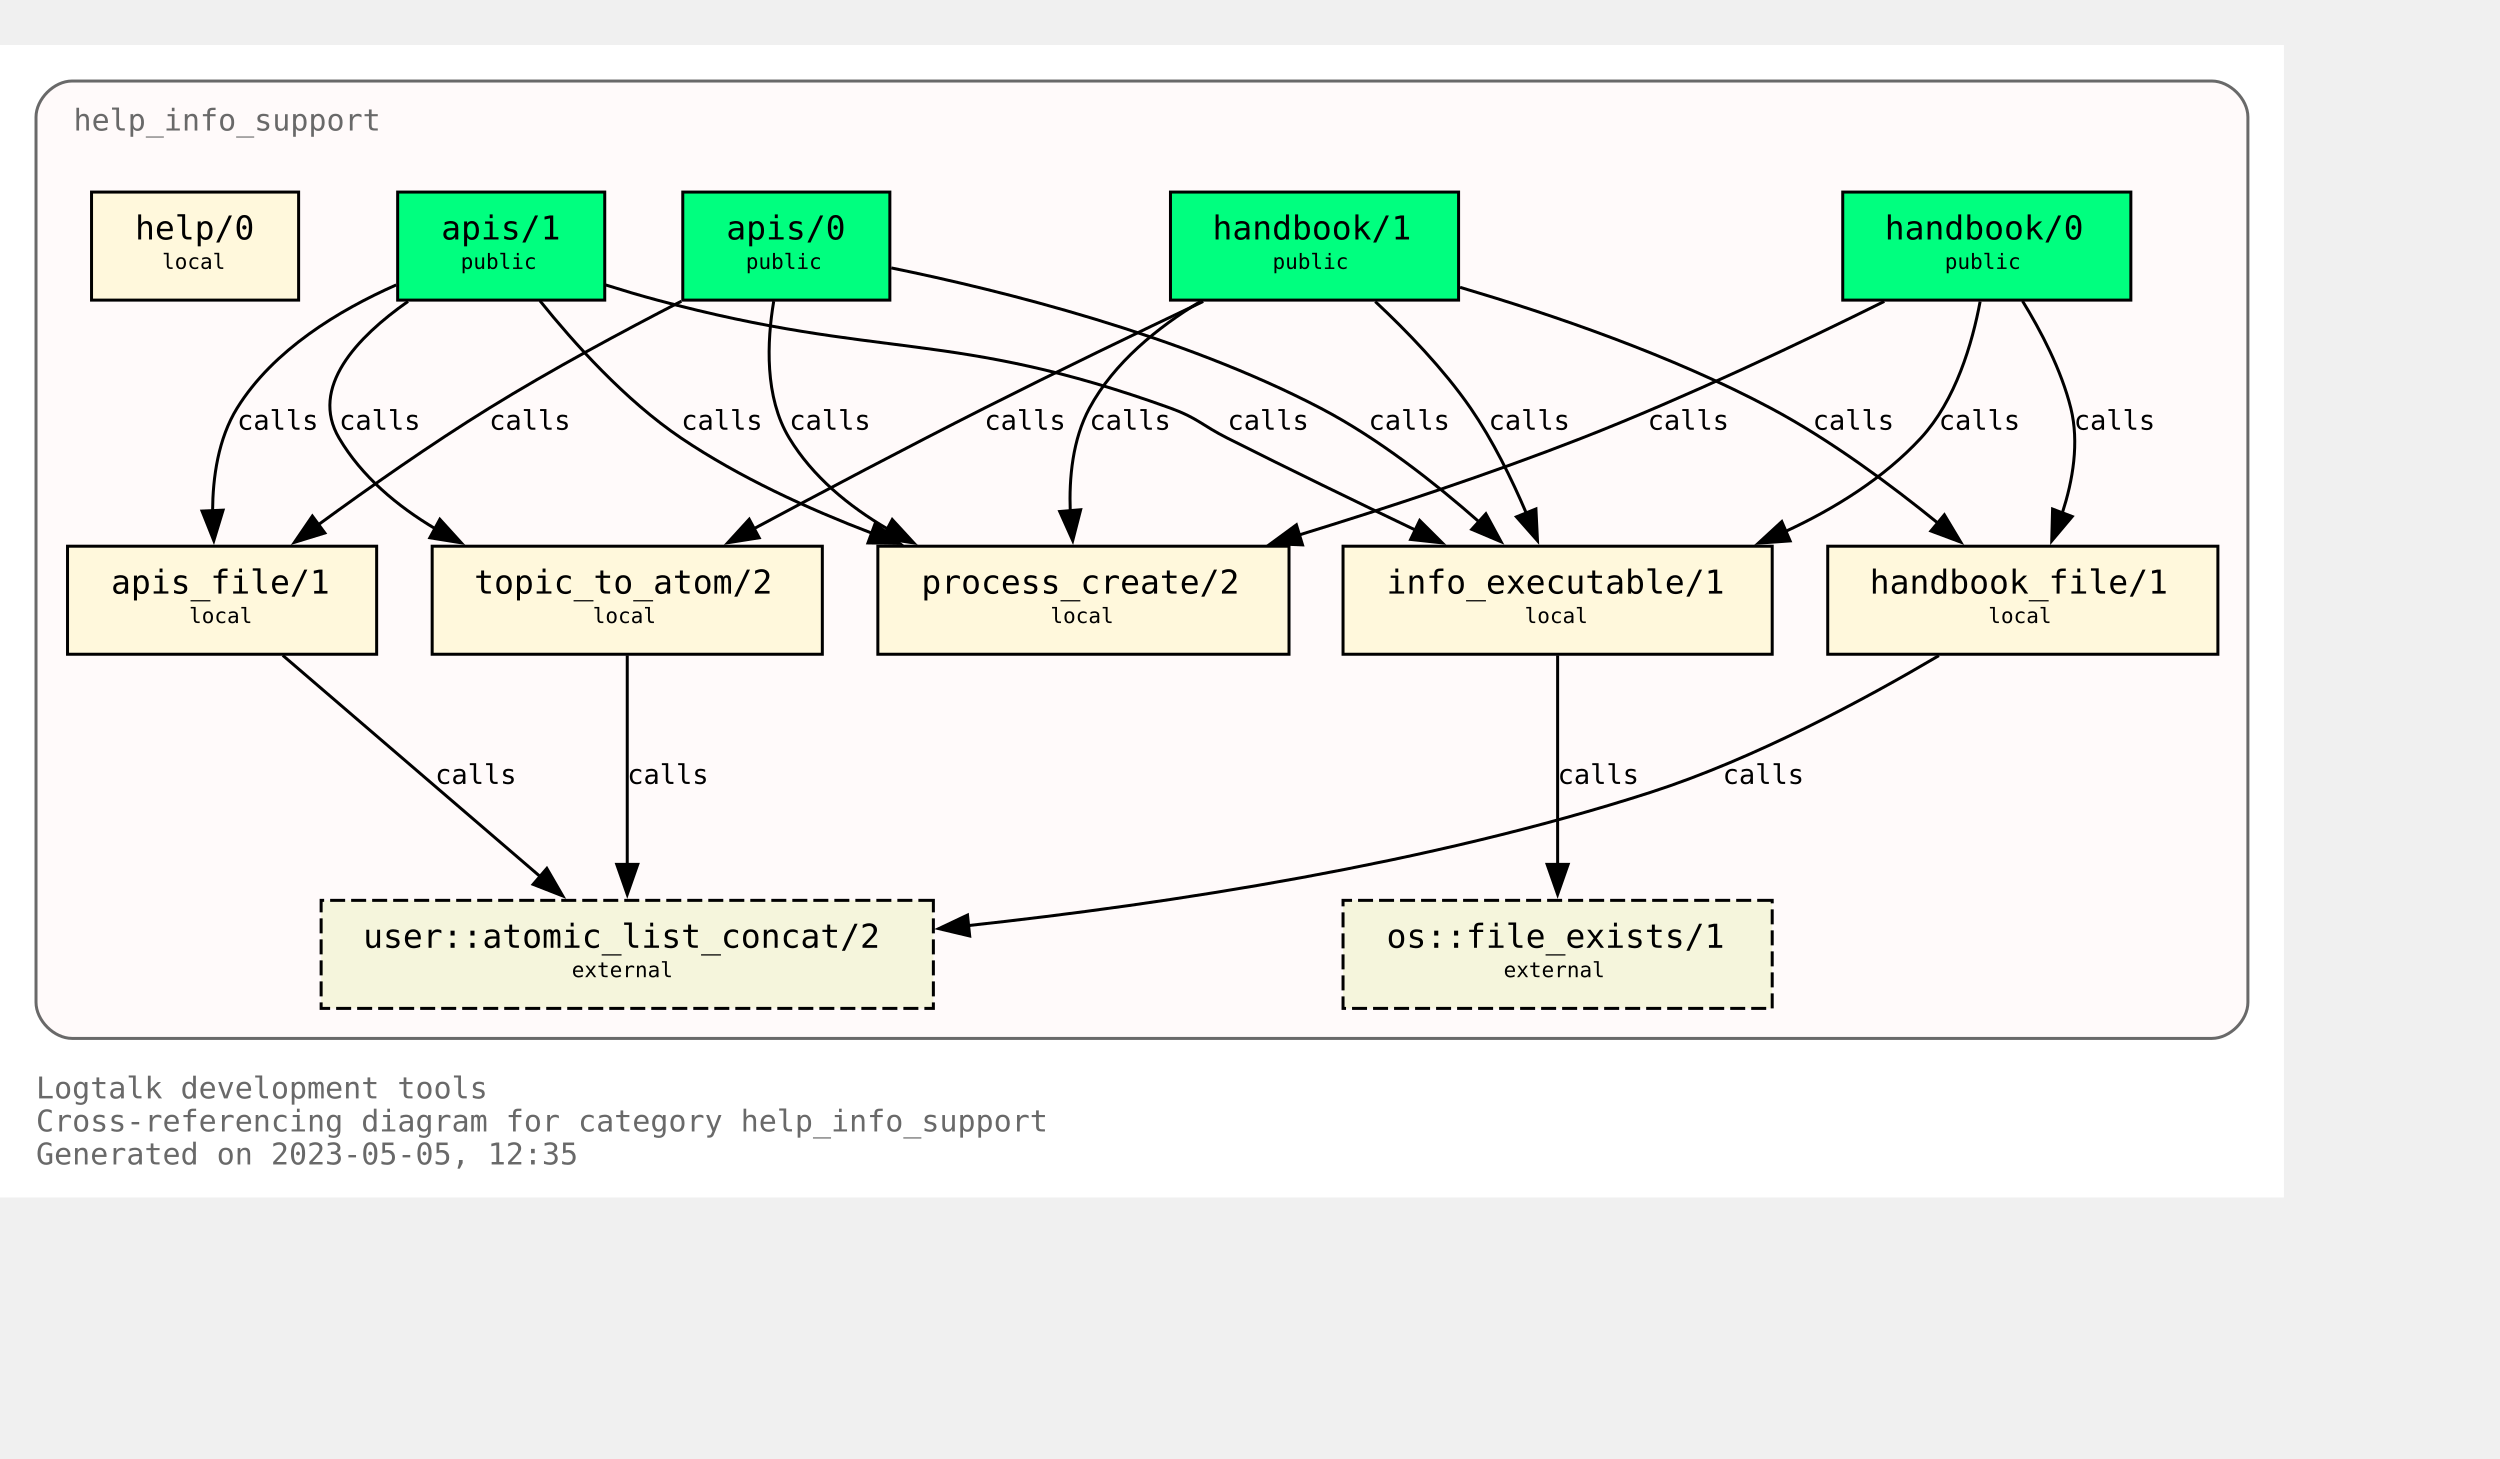
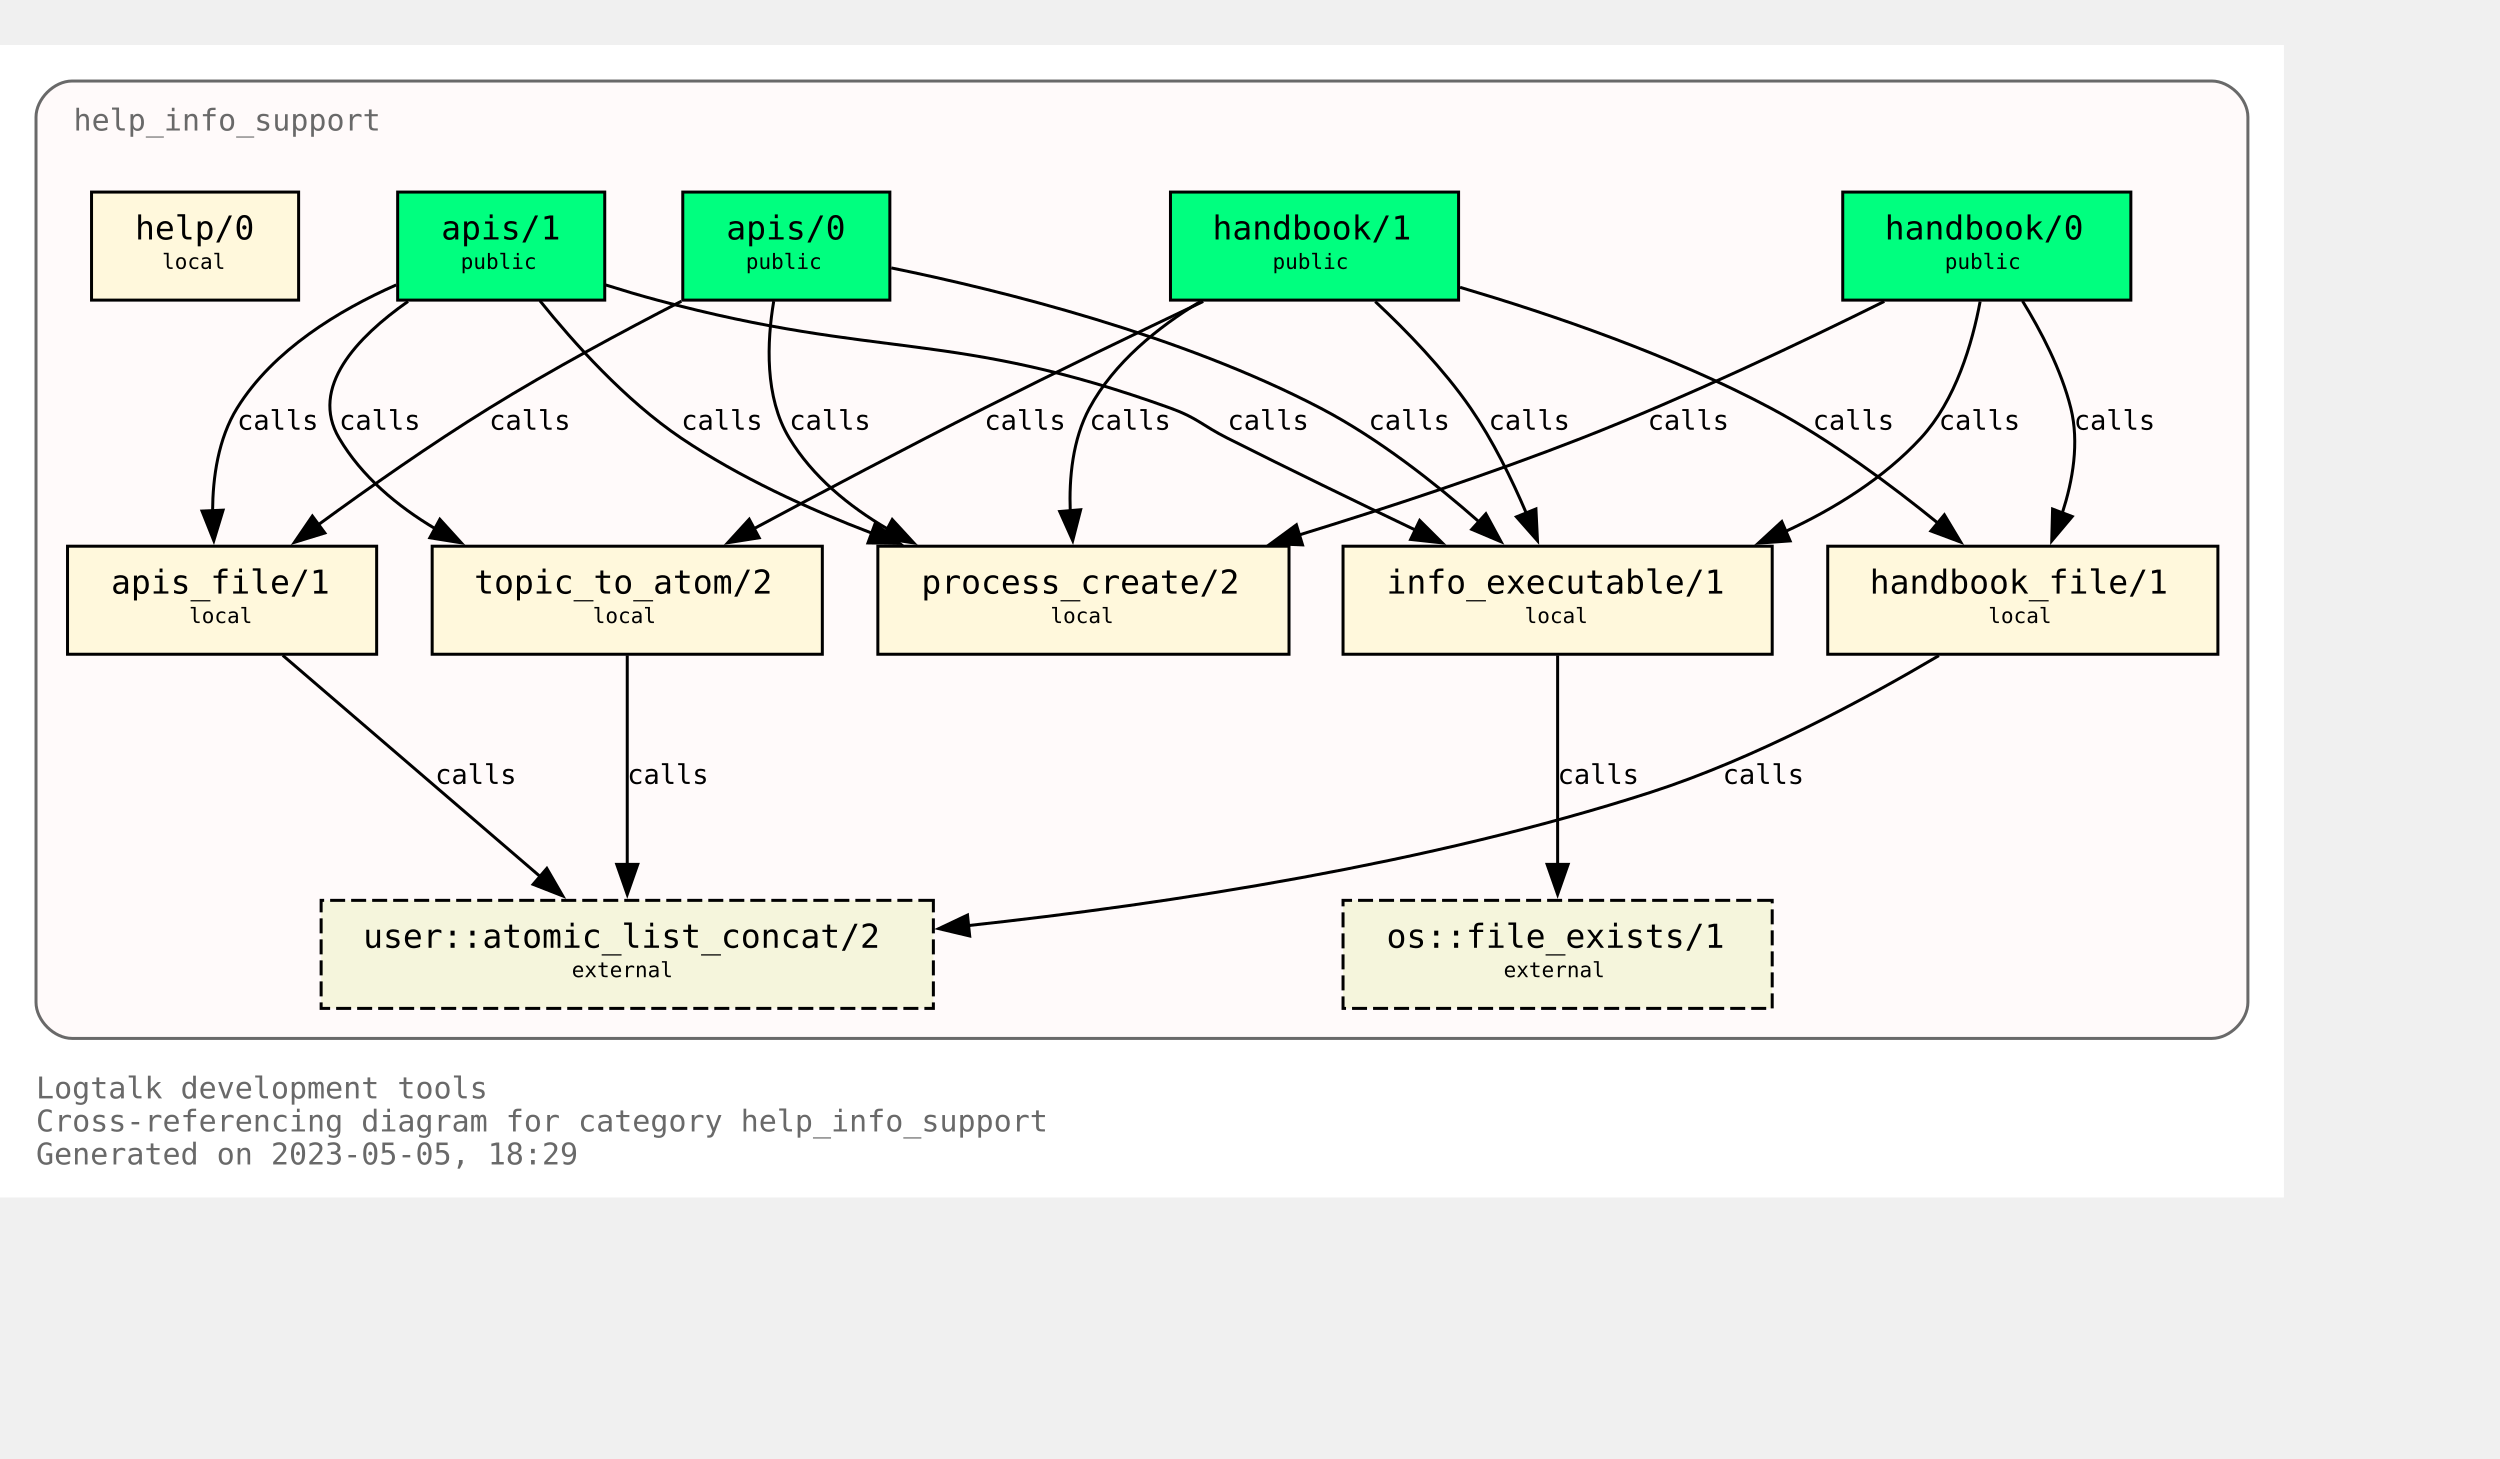
<svg xmlns="http://www.w3.org/2000/svg" xmlns:xlink="http://www.w3.org/1999/xlink" width="905pt" height="528pt" viewBox="72.00 72.00 833.00 456.00">
  <g id="graph0" class="graph" transform="scale(1 1) rotate(0) translate(76 452)">
    <polygon fill="white" stroke="none" points="-4,4 -4,-380 757,-380 757,4 -4,4" />
    <text text-anchor="start" x="8" y="-29" font-family="Monospace" font-size="10.00" fill="dimgray">Logtalk development tools</text>
    <text text-anchor="start" x="8" y="-18" font-family="Monospace" font-size="10.00" fill="dimgray">Cross-referencing diagram for category help_info_support</text>
-     <text text-anchor="start" x="8" y="-7" font-family="Monospace" font-size="10.00" fill="dimgray">Generated on 2023-05-05, 12:35</text>
+     <text text-anchor="start" x="8" y="-7" font-family="Monospace" font-size="10.00" fill="dimgray">Generated on 2023-05-05, 18:29</text>
    <g id="clust1" class="cluster">
      <g id="a_clust1">
        <a xlink:title="help_info_support">
          <path fill="snow" stroke="dimgray" d="M20,-49C20,-49 733,-49 733,-49 739,-49 745,-55 745,-61 745,-61 745,-356 745,-356 745,-362 739,-368 733,-368 733,-368 20,-368 20,-368 14,-368 8,-362 8,-356 8,-356 8,-61 8,-61 8,-55 14,-49 20,-49" />
          <g id="a_clust1_0">
-             <a xlink:href="https://github.com/LogtalkDotOrg/logtalk3/tree/0373805b7363d742a1c4cbdf5f623bdd921b8fd0/tools/help/help_info_support.lgt" xlink:title="https://github.com/LogtalkDotOrg/logtalk3/tree/0373805b7363d742a1c4cbdf5f623bdd921b8fd0/tools/help/help_info_support.lgt">
+             <a xlink:href="https://github.com/LogtalkDotOrg/logtalk3/tree/5a12f6aa5bf8b180d73adbb4cc9fbd07e6778be2/tools/help/help_info_support.lgt" xlink:title="https://github.com/LogtalkDotOrg/logtalk3/tree/5a12f6aa5bf8b180d73adbb4cc9fbd07e6778be2/tools/help/help_info_support.lgt">
              <text text-anchor="start" x="20.5" y="-351.5" font-family="Monospace" font-size="10.00" fill="dimgray">help_info_support</text>
            </a>
          </g>
        </a>
      </g>
    </g>
    <g id="node1" class="node">
      <g id="a_node1">
-         <a xlink:href="https://github.com/LogtalkDotOrg/logtalk3/tree/0373805b7363d742a1c4cbdf5f623bdd921b8fd0/tools/help/help_info_support.lgt#L32" xlink:title="https://github.com/LogtalkDotOrg/logtalk3/tree/0373805b7363d742a1c4cbdf5f623bdd921b8fd0/tools/help/help_info_support.lgt#L32">
+         <a xlink:href="https://github.com/LogtalkDotOrg/logtalk3/tree/5a12f6aa5bf8b180d73adbb4cc9fbd07e6778be2/tools/help/help_info_support.lgt#L32" xlink:title="https://github.com/LogtalkDotOrg/logtalk3/tree/5a12f6aa5bf8b180d73adbb4cc9fbd07e6778be2/tools/help/help_info_support.lgt#L32">
          <polygon fill="springgreen" stroke="black" points="706,-331 610,-331 610,-295 706,-295 706,-331" />
          <text text-anchor="start" x="618" y="-315.8" font-family="Monospace" font-size="9.00"> </text>
          <text text-anchor="start" x="624" y="-315.2" font-family="Monospace" font-size="11.00">handbook/0</text>
          <text text-anchor="start" x="692" y="-315.8" font-family="Monospace" font-size="9.00"> </text>
          <text text-anchor="start" x="618" y="-304.8" font-family="Monospace" font-size="9.00"> </text>
          <text text-anchor="start" x="644" y="-305.4" font-family="Monospace" font-size="7.00">public</text>
          <text text-anchor="start" x="692" y="-304.8" font-family="Monospace" font-size="9.00"> </text>
        </a>
      </g>
    </g>
    <g id="node7" class="node">
      <g id="a_node7">
-         <a xlink:href="https://github.com/LogtalkDotOrg/logtalk3/tree/0373805b7363d742a1c4cbdf5f623bdd921b8fd0/tools/help/help_info_support.lgt#L109" xlink:title="https://github.com/LogtalkDotOrg/logtalk3/tree/0373805b7363d742a1c4cbdf5f623bdd921b8fd0/tools/help/help_info_support.lgt#L109">
+         <a xlink:href="https://github.com/LogtalkDotOrg/logtalk3/tree/5a12f6aa5bf8b180d73adbb4cc9fbd07e6778be2/tools/help/help_info_support.lgt#L109" xlink:title="https://github.com/LogtalkDotOrg/logtalk3/tree/5a12f6aa5bf8b180d73adbb4cc9fbd07e6778be2/tools/help/help_info_support.lgt#L109">
          <polygon fill="cornsilk" stroke="black" points="586.5,-213 443.5,-213 443.5,-177 586.5,-177 586.5,-213" />
          <text text-anchor="start" x="452" y="-197.8" font-family="Monospace" font-size="9.00"> </text>
          <text text-anchor="start" x="458" y="-197.2" font-family="Monospace" font-size="11.00">info_executable/1</text>
          <text text-anchor="start" x="573" y="-197.8" font-family="Monospace" font-size="9.00"> </text>
          <text text-anchor="start" x="452" y="-186.8" font-family="Monospace" font-size="9.00"> </text>
          <text text-anchor="start" x="504" y="-187.4" font-family="Monospace" font-size="7.00">local</text>
          <text text-anchor="start" x="573" y="-186.8" font-family="Monospace" font-size="9.00"> </text>
        </a>
      </g>
    </g>
    <g id="edge1" class="edge">
      <g id="a_edge1">
-         <a xlink:href="https://github.com/LogtalkDotOrg/logtalk3/tree/0373805b7363d742a1c4cbdf5f623bdd921b8fd0/tools/help/help_info_support.lgt#L76" xlink:title="calls">
+         <a xlink:href="https://github.com/LogtalkDotOrg/logtalk3/tree/5a12f6aa5bf8b180d73adbb4cc9fbd07e6778be2/tools/help/help_info_support.lgt#L76" xlink:title="calls">
          <path fill="none" stroke="black" d="M655.78,-294.54C653.18,-280.67 647.65,-261.58 636,-249 623.68,-235.69 607.42,-225.55 590.84,-217.88" />
          <polygon fill="black" stroke="black" points="592.46,-214.77 581.89,-214.02 589.69,-221.2 592.46,-214.77" />
        </a>
      </g>
      <g id="a_edge1-label">
-         <a xlink:href="https://github.com/LogtalkDotOrg/logtalk3/tree/0373805b7363d742a1c4cbdf5f623bdd921b8fd0/tools/help/help_info_support.lgt#L76" xlink:title="https://github.com/LogtalkDotOrg/logtalk3/tree/0373805b7363d742a1c4cbdf5f623bdd921b8fd0/tools/help/help_info_support.lgt#L76">
+         <a xlink:href="https://github.com/LogtalkDotOrg/logtalk3/tree/5a12f6aa5bf8b180d73adbb4cc9fbd07e6778be2/tools/help/help_info_support.lgt#L76" xlink:title="https://github.com/LogtalkDotOrg/logtalk3/tree/5a12f6aa5bf8b180d73adbb4cc9fbd07e6778be2/tools/help/help_info_support.lgt#L76">
          <text text-anchor="start" x="642" y="-251.8" font-family="Monospace" font-size="9.00">calls</text>
        </a>
      </g>
    </g>
    <g id="node8" class="node">
      <g id="a_node8">
-         <a xlink:href="https://github.com/LogtalkDotOrg/logtalk3/tree/0373805b7363d742a1c4cbdf5f623bdd921b8fd0/tools/help/help_info_support.lgt#L122" xlink:title="https://github.com/LogtalkDotOrg/logtalk3/tree/0373805b7363d742a1c4cbdf5f623bdd921b8fd0/tools/help/help_info_support.lgt#L122">
+         <a xlink:href="https://github.com/LogtalkDotOrg/logtalk3/tree/5a12f6aa5bf8b180d73adbb4cc9fbd07e6778be2/tools/help/help_info_support.lgt#L122" xlink:title="https://github.com/LogtalkDotOrg/logtalk3/tree/5a12f6aa5bf8b180d73adbb4cc9fbd07e6778be2/tools/help/help_info_support.lgt#L122">
          <polygon fill="cornsilk" stroke="black" points="735,-213 605,-213 605,-177 735,-177 735,-213" />
          <text text-anchor="start" x="613" y="-197.8" font-family="Monospace" font-size="9.00"> </text>
          <text text-anchor="start" x="619" y="-197.2" font-family="Monospace" font-size="11.00">handbook_file/1</text>
          <text text-anchor="start" x="721" y="-197.8" font-family="Monospace" font-size="9.00"> </text>
          <text text-anchor="start" x="613" y="-186.8" font-family="Monospace" font-size="9.00"> </text>
          <text text-anchor="start" x="658.5" y="-187.4" font-family="Monospace" font-size="7.00">local</text>
          <text text-anchor="start" x="721" y="-186.8" font-family="Monospace" font-size="9.00"> </text>
        </a>
      </g>
    </g>
    <g id="edge2" class="edge">
      <g id="a_edge2">
-         <a xlink:href="https://github.com/LogtalkDotOrg/logtalk3/tree/0373805b7363d742a1c4cbdf5f623bdd921b8fd0/tools/help/help_info_support.lgt#L76" xlink:title="calls">
+         <a xlink:href="https://github.com/LogtalkDotOrg/logtalk3/tree/5a12f6aa5bf8b180d73adbb4cc9fbd07e6778be2/tools/help/help_info_support.lgt#L76" xlink:title="calls">
          <path fill="none" stroke="black" d="M669.89,-294.72C676.01,-284.76 682.84,-271.73 686,-259 688.84,-247.54 686.69,-234.92 683.14,-224" />
          <polygon fill="black" stroke="black" points="686.46,-222.89 679.64,-214.78 679.92,-225.37 686.46,-222.89" />
        </a>
      </g>
      <g id="a_edge2-label">
-         <a xlink:href="https://github.com/LogtalkDotOrg/logtalk3/tree/0373805b7363d742a1c4cbdf5f623bdd921b8fd0/tools/help/help_info_support.lgt#L76" xlink:title="https://github.com/LogtalkDotOrg/logtalk3/tree/0373805b7363d742a1c4cbdf5f623bdd921b8fd0/tools/help/help_info_support.lgt#L76">
+         <a xlink:href="https://github.com/LogtalkDotOrg/logtalk3/tree/5a12f6aa5bf8b180d73adbb4cc9fbd07e6778be2/tools/help/help_info_support.lgt#L76" xlink:title="https://github.com/LogtalkDotOrg/logtalk3/tree/5a12f6aa5bf8b180d73adbb4cc9fbd07e6778be2/tools/help/help_info_support.lgt#L76">
          <text text-anchor="start" x="687" y="-251.8" font-family="Monospace" font-size="9.00">calls</text>
        </a>
      </g>
    </g>
    <g id="node10" class="node">
      <g id="a_node10">
-         <a xlink:href="https://github.com/LogtalkDotOrg/logtalk3/tree/0373805b7363d742a1c4cbdf5f623bdd921b8fd0/tools/help/help_info_support.lgt#L166" xlink:title="https://github.com/LogtalkDotOrg/logtalk3/tree/0373805b7363d742a1c4cbdf5f623bdd921b8fd0/tools/help/help_info_support.lgt#L166">
+         <a xlink:href="https://github.com/LogtalkDotOrg/logtalk3/tree/5a12f6aa5bf8b180d73adbb4cc9fbd07e6778be2/tools/help/help_info_support.lgt#L166" xlink:title="https://github.com/LogtalkDotOrg/logtalk3/tree/5a12f6aa5bf8b180d73adbb4cc9fbd07e6778be2/tools/help/help_info_support.lgt#L166">
          <polygon fill="cornsilk" stroke="black" points="425.5,-213 288.5,-213 288.5,-177 425.5,-177 425.5,-213" />
          <text text-anchor="start" x="297" y="-197.8" font-family="Monospace" font-size="9.00"> </text>
          <text text-anchor="start" x="303" y="-197.2" font-family="Monospace" font-size="11.00">process_create/2</text>
          <text text-anchor="start" x="412" y="-197.8" font-family="Monospace" font-size="9.00"> </text>
          <text text-anchor="start" x="297" y="-186.8" font-family="Monospace" font-size="9.00"> </text>
          <text text-anchor="start" x="346" y="-187.4" font-family="Monospace" font-size="7.00">local</text>
          <text text-anchor="start" x="412" y="-186.8" font-family="Monospace" font-size="9.00"> </text>
        </a>
      </g>
    </g>
    <g id="edge3" class="edge">
      <g id="a_edge3">
-         <a xlink:href="https://github.com/LogtalkDotOrg/logtalk3/tree/0373805b7363d742a1c4cbdf5f623bdd921b8fd0/tools/help/help_info_support.lgt#L76" xlink:title="calls">
+         <a xlink:href="https://github.com/LogtalkDotOrg/logtalk3/tree/5a12f6aa5bf8b180d73adbb4cc9fbd07e6778be2/tools/help/help_info_support.lgt#L76" xlink:title="calls">
          <path fill="none" stroke="black" d="M623.85,-294.58C596.86,-281.18 558.05,-262.71 523,-249 492.51,-237.08 458.14,-225.76 428.61,-216.67" />
          <polygon fill="black" stroke="black" points="430,-213.44 419.42,-213.87 427.96,-220.13 430,-213.44" />
        </a>
      </g>
      <g id="a_edge3-label">
-         <a xlink:href="https://github.com/LogtalkDotOrg/logtalk3/tree/0373805b7363d742a1c4cbdf5f623bdd921b8fd0/tools/help/help_info_support.lgt#L76" xlink:title="https://github.com/LogtalkDotOrg/logtalk3/tree/0373805b7363d742a1c4cbdf5f623bdd921b8fd0/tools/help/help_info_support.lgt#L76">
+         <a xlink:href="https://github.com/LogtalkDotOrg/logtalk3/tree/5a12f6aa5bf8b180d73adbb4cc9fbd07e6778be2/tools/help/help_info_support.lgt#L76" xlink:title="https://github.com/LogtalkDotOrg/logtalk3/tree/5a12f6aa5bf8b180d73adbb4cc9fbd07e6778be2/tools/help/help_info_support.lgt#L76">
          <text text-anchor="start" x="545" y="-251.8" font-family="Monospace" font-size="9.00">calls</text>
        </a>
      </g>
    </g>
    <g id="node2" class="node">
      <g id="a_node2">
-         <a xlink:href="https://github.com/LogtalkDotOrg/logtalk3/tree/0373805b7363d742a1c4cbdf5f623bdd921b8fd0/tools/help/help_info_support.lgt#L38" xlink:title="https://github.com/LogtalkDotOrg/logtalk3/tree/0373805b7363d742a1c4cbdf5f623bdd921b8fd0/tools/help/help_info_support.lgt#L38">
+         <a xlink:href="https://github.com/LogtalkDotOrg/logtalk3/tree/5a12f6aa5bf8b180d73adbb4cc9fbd07e6778be2/tools/help/help_info_support.lgt#L38" xlink:title="https://github.com/LogtalkDotOrg/logtalk3/tree/5a12f6aa5bf8b180d73adbb4cc9fbd07e6778be2/tools/help/help_info_support.lgt#L38">
          <polygon fill="springgreen" stroke="black" points="482,-331 386,-331 386,-295 482,-295 482,-331" />
          <text text-anchor="start" x="394" y="-315.8" font-family="Monospace" font-size="9.00"> </text>
          <text text-anchor="start" x="400" y="-315.2" font-family="Monospace" font-size="11.00">handbook/1</text>
          <text text-anchor="start" x="468" y="-315.8" font-family="Monospace" font-size="9.00"> </text>
          <text text-anchor="start" x="394" y="-304.8" font-family="Monospace" font-size="9.00"> </text>
          <text text-anchor="start" x="420" y="-305.4" font-family="Monospace" font-size="7.00">public</text>
          <text text-anchor="start" x="468" y="-304.8" font-family="Monospace" font-size="9.00"> </text>
        </a>
      </g>
    </g>
    <g id="node6" class="node">
      <g id="a_node6">
-         <a xlink:href="https://github.com/LogtalkDotOrg/logtalk3/tree/0373805b7363d742a1c4cbdf5f623bdd921b8fd0/tools/help/help_info_support.lgt#L98" xlink:title="https://github.com/LogtalkDotOrg/logtalk3/tree/0373805b7363d742a1c4cbdf5f623bdd921b8fd0/tools/help/help_info_support.lgt#L98">
+         <a xlink:href="https://github.com/LogtalkDotOrg/logtalk3/tree/5a12f6aa5bf8b180d73adbb4cc9fbd07e6778be2/tools/help/help_info_support.lgt#L98" xlink:title="https://github.com/LogtalkDotOrg/logtalk3/tree/5a12f6aa5bf8b180d73adbb4cc9fbd07e6778be2/tools/help/help_info_support.lgt#L98">
          <polygon fill="cornsilk" stroke="black" points="270,-213 140,-213 140,-177 270,-177 270,-213" />
          <text text-anchor="start" x="148" y="-197.8" font-family="Monospace" font-size="9.00"> </text>
          <text text-anchor="start" x="154" y="-197.2" font-family="Monospace" font-size="11.00">topic_to_atom/2</text>
          <text text-anchor="start" x="256" y="-197.8" font-family="Monospace" font-size="9.00"> </text>
          <text text-anchor="start" x="148" y="-186.8" font-family="Monospace" font-size="9.00"> </text>
          <text text-anchor="start" x="193.5" y="-187.4" font-family="Monospace" font-size="7.00">local</text>
          <text text-anchor="start" x="256" y="-186.8" font-family="Monospace" font-size="9.00"> </text>
        </a>
      </g>
    </g>
    <g id="edge4" class="edge">
      <g id="a_edge4">
-         <a xlink:href="https://github.com/LogtalkDotOrg/logtalk3/tree/0373805b7363d742a1c4cbdf5f623bdd921b8fd0/tools/help/help_info_support.lgt#L81" xlink:title="calls">
+         <a xlink:href="https://github.com/LogtalkDotOrg/logtalk3/tree/5a12f6aa5bf8b180d73adbb4cc9fbd07e6778be2/tools/help/help_info_support.lgt#L81" xlink:title="calls">
          <path fill="none" stroke="black" d="M396.91,-294.56C375.5,-284.39 348.12,-271.19 324,-259 298.31,-246.02 269.8,-230.95 247.13,-218.8" />
          <polygon fill="black" stroke="black" points="248.95,-215.81 238.49,-214.16 245.64,-221.98 248.95,-215.81" />
        </a>
      </g>
      <g id="a_edge4-label">
-         <a xlink:href="https://github.com/LogtalkDotOrg/logtalk3/tree/0373805b7363d742a1c4cbdf5f623bdd921b8fd0/tools/help/help_info_support.lgt#L81" xlink:title="https://github.com/LogtalkDotOrg/logtalk3/tree/0373805b7363d742a1c4cbdf5f623bdd921b8fd0/tools/help/help_info_support.lgt#L81">
+         <a xlink:href="https://github.com/LogtalkDotOrg/logtalk3/tree/5a12f6aa5bf8b180d73adbb4cc9fbd07e6778be2/tools/help/help_info_support.lgt#L81" xlink:title="https://github.com/LogtalkDotOrg/logtalk3/tree/5a12f6aa5bf8b180d73adbb4cc9fbd07e6778be2/tools/help/help_info_support.lgt#L81">
          <text text-anchor="start" x="324" y="-251.8" font-family="Monospace" font-size="9.00">calls</text>
        </a>
      </g>
    </g>
    <g id="edge5" class="edge">
      <g id="a_edge5">
-         <a xlink:href="https://github.com/LogtalkDotOrg/logtalk3/tree/0373805b7363d742a1c4cbdf5f623bdd921b8fd0/tools/help/help_info_support.lgt#L81" xlink:title="calls">
+         <a xlink:href="https://github.com/LogtalkDotOrg/logtalk3/tree/5a12f6aa5bf8b180d73adbb4cc9fbd07e6778be2/tools/help/help_info_support.lgt#L81" xlink:title="calls">
          <path fill="none" stroke="black" d="M454.23,-294.52C464.64,-284.8 477,-272.05 486,-259 493.38,-248.29 499.7,-235.41 504.53,-224.09" />
          <polygon fill="black" stroke="black" points="507.77,-225.41 508.29,-214.83 501.28,-222.78 507.77,-225.41" />
        </a>
      </g>
      <g id="a_edge5-label">
-         <a xlink:href="https://github.com/LogtalkDotOrg/logtalk3/tree/0373805b7363d742a1c4cbdf5f623bdd921b8fd0/tools/help/help_info_support.lgt#L81" xlink:title="https://github.com/LogtalkDotOrg/logtalk3/tree/0373805b7363d742a1c4cbdf5f623bdd921b8fd0/tools/help/help_info_support.lgt#L81">
+         <a xlink:href="https://github.com/LogtalkDotOrg/logtalk3/tree/5a12f6aa5bf8b180d73adbb4cc9fbd07e6778be2/tools/help/help_info_support.lgt#L81" xlink:title="https://github.com/LogtalkDotOrg/logtalk3/tree/5a12f6aa5bf8b180d73adbb4cc9fbd07e6778be2/tools/help/help_info_support.lgt#L81">
          <text text-anchor="start" x="492" y="-251.8" font-family="Monospace" font-size="9.00">calls</text>
        </a>
      </g>
    </g>
    <g id="edge6" class="edge">
      <g id="a_edge6">
-         <a xlink:href="https://github.com/LogtalkDotOrg/logtalk3/tree/0373805b7363d742a1c4cbdf5f623bdd921b8fd0/tools/help/help_info_support.lgt#L81" xlink:title="calls">
+         <a xlink:href="https://github.com/LogtalkDotOrg/logtalk3/tree/5a12f6aa5bf8b180d73adbb4cc9fbd07e6778be2/tools/help/help_info_support.lgt#L81" xlink:title="calls">
          <path fill="none" stroke="black" d="M482.49,-299.26C513.15,-290.2 553.07,-276.54 586,-259 605.9,-248.4 626.19,-233.33 641.84,-220.59" />
          <polygon fill="black" stroke="black" points="643.86,-223.46 649.31,-214.37 639.39,-218.07 643.86,-223.46" />
        </a>
      </g>
      <g id="a_edge6-label">
-         <a xlink:href="https://github.com/LogtalkDotOrg/logtalk3/tree/0373805b7363d742a1c4cbdf5f623bdd921b8fd0/tools/help/help_info_support.lgt#L81" xlink:title="https://github.com/LogtalkDotOrg/logtalk3/tree/0373805b7363d742a1c4cbdf5f623bdd921b8fd0/tools/help/help_info_support.lgt#L81">
+         <a xlink:href="https://github.com/LogtalkDotOrg/logtalk3/tree/5a12f6aa5bf8b180d73adbb4cc9fbd07e6778be2/tools/help/help_info_support.lgt#L81" xlink:title="https://github.com/LogtalkDotOrg/logtalk3/tree/5a12f6aa5bf8b180d73adbb4cc9fbd07e6778be2/tools/help/help_info_support.lgt#L81">
          <text text-anchor="start" x="600" y="-251.8" font-family="Monospace" font-size="9.00">calls</text>
        </a>
      </g>
    </g>
    <g id="edge7" class="edge">
      <g id="a_edge7">
-         <a xlink:href="https://github.com/LogtalkDotOrg/logtalk3/tree/0373805b7363d742a1c4cbdf5f623bdd921b8fd0/tools/help/help_info_support.lgt#L81" xlink:title="calls">
+         <a xlink:href="https://github.com/LogtalkDotOrg/logtalk3/tree/5a12f6aa5bf8b180d73adbb4cc9fbd07e6778be2/tools/help/help_info_support.lgt#L81" xlink:title="calls">
          <path fill="none" stroke="black" d="M395.96,-294.54C381.78,-285.97 367.16,-274.16 359,-259 353.42,-248.63 352.18,-235.84 352.61,-224.51" />
          <polygon fill="black" stroke="black" points="356.07,-225.15 353.43,-214.89 349.1,-224.56 356.07,-225.15" />
        </a>
      </g>
      <g id="a_edge7-label">
-         <a xlink:href="https://github.com/LogtalkDotOrg/logtalk3/tree/0373805b7363d742a1c4cbdf5f623bdd921b8fd0/tools/help/help_info_support.lgt#L81" xlink:title="https://github.com/LogtalkDotOrg/logtalk3/tree/0373805b7363d742a1c4cbdf5f623bdd921b8fd0/tools/help/help_info_support.lgt#L81">
+         <a xlink:href="https://github.com/LogtalkDotOrg/logtalk3/tree/5a12f6aa5bf8b180d73adbb4cc9fbd07e6778be2/tools/help/help_info_support.lgt#L81" xlink:title="https://github.com/LogtalkDotOrg/logtalk3/tree/5a12f6aa5bf8b180d73adbb4cc9fbd07e6778be2/tools/help/help_info_support.lgt#L81">
          <text text-anchor="start" x="359" y="-251.8" font-family="Monospace" font-size="9.00">calls</text>
        </a>
      </g>
    </g>
    <g id="node3" class="node">
      <g id="a_node3">
-         <a xlink:href="https://github.com/LogtalkDotOrg/logtalk3/tree/0373805b7363d742a1c4cbdf5f623bdd921b8fd0/tools/help/help_info_support.lgt#L47" xlink:title="https://github.com/LogtalkDotOrg/logtalk3/tree/0373805b7363d742a1c4cbdf5f623bdd921b8fd0/tools/help/help_info_support.lgt#L47">
+         <a xlink:href="https://github.com/LogtalkDotOrg/logtalk3/tree/5a12f6aa5bf8b180d73adbb4cc9fbd07e6778be2/tools/help/help_info_support.lgt#L47" xlink:title="https://github.com/LogtalkDotOrg/logtalk3/tree/5a12f6aa5bf8b180d73adbb4cc9fbd07e6778be2/tools/help/help_info_support.lgt#L47">
          <polygon fill="springgreen" stroke="black" points="292.5,-331 223.5,-331 223.5,-295 292.5,-295 292.5,-331" />
          <text text-anchor="start" x="232" y="-315.8" font-family="Monospace" font-size="9.00"> </text>
          <text text-anchor="start" x="238" y="-315.2" font-family="Monospace" font-size="11.00">apis/0</text>
          <text text-anchor="start" x="279" y="-315.8" font-family="Monospace" font-size="9.00"> </text>
          <text text-anchor="start" x="232" y="-304.8" font-family="Monospace" font-size="9.00"> </text>
          <text text-anchor="start" x="244.5" y="-305.4" font-family="Monospace" font-size="7.00">public</text>
          <text text-anchor="start" x="279" y="-304.8" font-family="Monospace" font-size="9.00"> </text>
        </a>
      </g>
    </g>
    <g id="edge8" class="edge">
      <g id="a_edge8">
-         <a xlink:href="https://github.com/LogtalkDotOrg/logtalk3/tree/0373805b7363d742a1c4cbdf5f623bdd921b8fd0/tools/help/help_info_support.lgt#L87" xlink:title="calls">
+         <a xlink:href="https://github.com/LogtalkDotOrg/logtalk3/tree/5a12f6aa5bf8b180d73adbb4cc9fbd07e6778be2/tools/help/help_info_support.lgt#L87" xlink:title="calls">
          <path fill="none" stroke="black" d="M292.96,-305.73C329.99,-298.16 389.41,-283.33 436,-259 455.19,-248.98 474.23,-233.98 488.81,-221.13" />
          <polygon fill="black" stroke="black" points="491.09,-223.8 496.15,-214.49 486.39,-218.61 491.09,-223.8" />
        </a>
      </g>
      <g id="a_edge8-label">
-         <a xlink:href="https://github.com/LogtalkDotOrg/logtalk3/tree/0373805b7363d742a1c4cbdf5f623bdd921b8fd0/tools/help/help_info_support.lgt#L87" xlink:title="https://github.com/LogtalkDotOrg/logtalk3/tree/0373805b7363d742a1c4cbdf5f623bdd921b8fd0/tools/help/help_info_support.lgt#L87">
+         <a xlink:href="https://github.com/LogtalkDotOrg/logtalk3/tree/5a12f6aa5bf8b180d73adbb4cc9fbd07e6778be2/tools/help/help_info_support.lgt#L87" xlink:title="https://github.com/LogtalkDotOrg/logtalk3/tree/5a12f6aa5bf8b180d73adbb4cc9fbd07e6778be2/tools/help/help_info_support.lgt#L87">
          <text text-anchor="start" x="452" y="-251.8" font-family="Monospace" font-size="9.00">calls</text>
        </a>
      </g>
    </g>
    <g id="node9" class="node">
      <g id="a_node9">
-         <a xlink:href="https://github.com/LogtalkDotOrg/logtalk3/tree/0373805b7363d742a1c4cbdf5f623bdd921b8fd0/tools/help/help_info_support.lgt#L128" xlink:title="https://github.com/LogtalkDotOrg/logtalk3/tree/0373805b7363d742a1c4cbdf5f623bdd921b8fd0/tools/help/help_info_support.lgt#L128">
+         <a xlink:href="https://github.com/LogtalkDotOrg/logtalk3/tree/5a12f6aa5bf8b180d73adbb4cc9fbd07e6778be2/tools/help/help_info_support.lgt#L128" xlink:title="https://github.com/LogtalkDotOrg/logtalk3/tree/5a12f6aa5bf8b180d73adbb4cc9fbd07e6778be2/tools/help/help_info_support.lgt#L128">
          <polygon fill="cornsilk" stroke="black" points="121.5,-213 18.5,-213 18.5,-177 121.5,-177 121.5,-213" />
          <text text-anchor="start" x="27" y="-197.8" font-family="Monospace" font-size="9.00"> </text>
          <text text-anchor="start" x="33" y="-197.2" font-family="Monospace" font-size="11.00">apis_file/1</text>
          <text text-anchor="start" x="108" y="-197.8" font-family="Monospace" font-size="9.00"> </text>
          <text text-anchor="start" x="27" y="-186.8" font-family="Monospace" font-size="9.00"> </text>
          <text text-anchor="start" x="59" y="-187.4" font-family="Monospace" font-size="7.00">local</text>
          <text text-anchor="start" x="108" y="-186.8" font-family="Monospace" font-size="9.00"> </text>
        </a>
      </g>
    </g>
    <g id="edge9" class="edge">
      <g id="a_edge9">
-         <a xlink:href="https://github.com/LogtalkDotOrg/logtalk3/tree/0373805b7363d742a1c4cbdf5f623bdd921b8fd0/tools/help/help_info_support.lgt#L87" xlink:title="calls">
+         <a xlink:href="https://github.com/LogtalkDotOrg/logtalk3/tree/5a12f6aa5bf8b180d73adbb4cc9fbd07e6778be2/tools/help/help_info_support.lgt#L87" xlink:title="calls">
          <path fill="none" stroke="black" d="M223.04,-294.64C203.82,-284.75 179.73,-271.82 159,-259 139.62,-247.02 118.78,-232.37 102.15,-220.22" />
          <polygon fill="black" stroke="black" points="104.23,-217.41 94.1,-214.29 100.08,-223.04 104.23,-217.41" />
        </a>
      </g>
      <g id="a_edge9-label">
-         <a xlink:href="https://github.com/LogtalkDotOrg/logtalk3/tree/0373805b7363d742a1c4cbdf5f623bdd921b8fd0/tools/help/help_info_support.lgt#L87" xlink:title="https://github.com/LogtalkDotOrg/logtalk3/tree/0373805b7363d742a1c4cbdf5f623bdd921b8fd0/tools/help/help_info_support.lgt#L87">
+         <a xlink:href="https://github.com/LogtalkDotOrg/logtalk3/tree/5a12f6aa5bf8b180d73adbb4cc9fbd07e6778be2/tools/help/help_info_support.lgt#L87" xlink:title="https://github.com/LogtalkDotOrg/logtalk3/tree/5a12f6aa5bf8b180d73adbb4cc9fbd07e6778be2/tools/help/help_info_support.lgt#L87">
          <text text-anchor="start" x="159" y="-251.8" font-family="Monospace" font-size="9.00">calls</text>
        </a>
      </g>
    </g>
    <g id="edge10" class="edge">
      <g id="a_edge10">
-         <a xlink:href="https://github.com/LogtalkDotOrg/logtalk3/tree/0373805b7363d742a1c4cbdf5f623bdd921b8fd0/tools/help/help_info_support.lgt#L87" xlink:title="calls">
+         <a xlink:href="https://github.com/LogtalkDotOrg/logtalk3/tree/5a12f6aa5bf8b180d73adbb4cc9fbd07e6778be2/tools/help/help_info_support.lgt#L87" xlink:title="calls">
          <path fill="none" stroke="black" d="M253.81,-294.66C251.55,-281.22 250.71,-262.65 259,-249 266.76,-236.22 278.76,-226.32 291.75,-218.74" />
          <polygon fill="black" stroke="black" points="293.3,-221.88 300.48,-214.09 290,-215.7 293.3,-221.88" />
        </a>
      </g>
      <g id="a_edge10-label">
-         <a xlink:href="https://github.com/LogtalkDotOrg/logtalk3/tree/0373805b7363d742a1c4cbdf5f623bdd921b8fd0/tools/help/help_info_support.lgt#L87" xlink:title="https://github.com/LogtalkDotOrg/logtalk3/tree/0373805b7363d742a1c4cbdf5f623bdd921b8fd0/tools/help/help_info_support.lgt#L87">
+         <a xlink:href="https://github.com/LogtalkDotOrg/logtalk3/tree/5a12f6aa5bf8b180d73adbb4cc9fbd07e6778be2/tools/help/help_info_support.lgt#L87" xlink:title="https://github.com/LogtalkDotOrg/logtalk3/tree/5a12f6aa5bf8b180d73adbb4cc9fbd07e6778be2/tools/help/help_info_support.lgt#L87">
          <text text-anchor="start" x="259" y="-251.8" font-family="Monospace" font-size="9.00">calls</text>
        </a>
      </g>
    </g>
    <g id="node4" class="node">
      <g id="a_node4">
-         <a xlink:href="https://github.com/LogtalkDotOrg/logtalk3/tree/0373805b7363d742a1c4cbdf5f623bdd921b8fd0/tools/help/help_info_support.lgt#L53" xlink:title="https://github.com/LogtalkDotOrg/logtalk3/tree/0373805b7363d742a1c4cbdf5f623bdd921b8fd0/tools/help/help_info_support.lgt#L53">
+         <a xlink:href="https://github.com/LogtalkDotOrg/logtalk3/tree/5a12f6aa5bf8b180d73adbb4cc9fbd07e6778be2/tools/help/help_info_support.lgt#L53" xlink:title="https://github.com/LogtalkDotOrg/logtalk3/tree/5a12f6aa5bf8b180d73adbb4cc9fbd07e6778be2/tools/help/help_info_support.lgt#L53">
          <polygon fill="springgreen" stroke="black" points="197.5,-331 128.5,-331 128.5,-295 197.5,-295 197.5,-331" />
          <text text-anchor="start" x="137" y="-315.8" font-family="Monospace" font-size="9.00"> </text>
          <text text-anchor="start" x="143" y="-315.2" font-family="Monospace" font-size="11.00">apis/1</text>
          <text text-anchor="start" x="184" y="-315.8" font-family="Monospace" font-size="9.00"> </text>
          <text text-anchor="start" x="137" y="-304.8" font-family="Monospace" font-size="9.00"> </text>
          <text text-anchor="start" x="149.5" y="-305.4" font-family="Monospace" font-size="7.00">public</text>
          <text text-anchor="start" x="184" y="-304.8" font-family="Monospace" font-size="9.00"> </text>
        </a>
      </g>
    </g>
    <g id="edge11" class="edge">
      <g id="a_edge11">
-         <a xlink:href="https://github.com/LogtalkDotOrg/logtalk3/tree/0373805b7363d742a1c4cbdf5f623bdd921b8fd0/tools/help/help_info_support.lgt#L92" xlink:title="calls">
+         <a xlink:href="https://github.com/LogtalkDotOrg/logtalk3/tree/5a12f6aa5bf8b180d73adbb4cc9fbd07e6778be2/tools/help/help_info_support.lgt#L92" xlink:title="calls">
          <path fill="none" stroke="black" d="M131.96,-294.57C114.9,-282.6 99.04,-265.87 109,-249 116.52,-236.26 128.32,-226.37 141.1,-218.78" />
          <polygon fill="black" stroke="black" points="142.56,-221.97 149.69,-214.13 139.23,-215.81 142.56,-221.97" />
        </a>
      </g>
      <g id="a_edge11-label">
-         <a xlink:href="https://github.com/LogtalkDotOrg/logtalk3/tree/0373805b7363d742a1c4cbdf5f623bdd921b8fd0/tools/help/help_info_support.lgt#L92" xlink:title="https://github.com/LogtalkDotOrg/logtalk3/tree/0373805b7363d742a1c4cbdf5f623bdd921b8fd0/tools/help/help_info_support.lgt#L92">
+         <a xlink:href="https://github.com/LogtalkDotOrg/logtalk3/tree/5a12f6aa5bf8b180d73adbb4cc9fbd07e6778be2/tools/help/help_info_support.lgt#L92" xlink:title="https://github.com/LogtalkDotOrg/logtalk3/tree/5a12f6aa5bf8b180d73adbb4cc9fbd07e6778be2/tools/help/help_info_support.lgt#L92">
          <text text-anchor="start" x="109" y="-251.8" font-family="Monospace" font-size="9.00">calls</text>
        </a>
      </g>
    </g>
    <g id="edge12" class="edge">
      <g id="a_edge12">
-         <a xlink:href="https://github.com/LogtalkDotOrg/logtalk3/tree/0373805b7363d742a1c4cbdf5f623bdd921b8fd0/tools/help/help_info_support.lgt#L92" xlink:title="calls">
+         <a xlink:href="https://github.com/LogtalkDotOrg/logtalk3/tree/5a12f6aa5bf8b180d73adbb4cc9fbd07e6778be2/tools/help/help_info_support.lgt#L92" xlink:title="calls">
          <path fill="none" stroke="black" d="M197.81,-300.05C203.52,-298.25 209.4,-296.5 215,-295 290.02,-274.9 312.94,-285.34 386,-259 394.98,-255.76 396.48,-253.29 405,-249 425.46,-238.69 448.25,-227.64 467.76,-218.31" />
          <polygon fill="black" stroke="black" points="469.04,-221.58 476.56,-214.11 466.02,-215.26 469.04,-221.58" />
        </a>
      </g>
      <g id="a_edge12-label">
-         <a xlink:href="https://github.com/LogtalkDotOrg/logtalk3/tree/0373805b7363d742a1c4cbdf5f623bdd921b8fd0/tools/help/help_info_support.lgt#L92" xlink:title="https://github.com/LogtalkDotOrg/logtalk3/tree/0373805b7363d742a1c4cbdf5f623bdd921b8fd0/tools/help/help_info_support.lgt#L92">
+         <a xlink:href="https://github.com/LogtalkDotOrg/logtalk3/tree/5a12f6aa5bf8b180d73adbb4cc9fbd07e6778be2/tools/help/help_info_support.lgt#L92" xlink:title="https://github.com/LogtalkDotOrg/logtalk3/tree/5a12f6aa5bf8b180d73adbb4cc9fbd07e6778be2/tools/help/help_info_support.lgt#L92">
          <text text-anchor="start" x="405" y="-251.8" font-family="Monospace" font-size="9.00">calls</text>
        </a>
      </g>
    </g>
    <g id="edge13" class="edge">
      <g id="a_edge13">
-         <a xlink:href="https://github.com/LogtalkDotOrg/logtalk3/tree/0373805b7363d742a1c4cbdf5f623bdd921b8fd0/tools/help/help_info_support.lgt#L92" xlink:title="calls">
+         <a xlink:href="https://github.com/LogtalkDotOrg/logtalk3/tree/5a12f6aa5bf8b180d73adbb4cc9fbd07e6778be2/tools/help/help_info_support.lgt#L92" xlink:title="calls">
          <path fill="none" stroke="black" d="M128.01,-300.06C109.01,-291.66 87.01,-278.41 75,-259 68.75,-248.89 66.89,-236.05 66.83,-224.6" />
          <polygon fill="black" stroke="black" points="70.32,-225.01 67.24,-214.87 63.32,-224.71 70.32,-225.01" />
        </a>
      </g>
      <g id="a_edge13-label">
-         <a xlink:href="https://github.com/LogtalkDotOrg/logtalk3/tree/0373805b7363d742a1c4cbdf5f623bdd921b8fd0/tools/help/help_info_support.lgt#L92" xlink:title="https://github.com/LogtalkDotOrg/logtalk3/tree/0373805b7363d742a1c4cbdf5f623bdd921b8fd0/tools/help/help_info_support.lgt#L92">
+         <a xlink:href="https://github.com/LogtalkDotOrg/logtalk3/tree/5a12f6aa5bf8b180d73adbb4cc9fbd07e6778be2/tools/help/help_info_support.lgt#L92" xlink:title="https://github.com/LogtalkDotOrg/logtalk3/tree/5a12f6aa5bf8b180d73adbb4cc9fbd07e6778be2/tools/help/help_info_support.lgt#L92">
          <text text-anchor="start" x="75" y="-251.8" font-family="Monospace" font-size="9.00">calls</text>
        </a>
      </g>
    </g>
    <g id="edge14" class="edge">
      <g id="a_edge14">
-         <a xlink:href="https://github.com/LogtalkDotOrg/logtalk3/tree/0373805b7363d742a1c4cbdf5f623bdd921b8fd0/tools/help/help_info_support.lgt#L92" xlink:title="calls">
+         <a xlink:href="https://github.com/LogtalkDotOrg/logtalk3/tree/5a12f6aa5bf8b180d73adbb4cc9fbd07e6778be2/tools/help/help_info_support.lgt#L92" xlink:title="calls">
          <path fill="none" stroke="black" d="M175.9,-294.78C187.08,-280.86 204.34,-261.58 223,-249 242.25,-236.02 265.16,-225.48 286.54,-217.33" />
          <polygon fill="black" stroke="black" points="287.63,-220.66 295.8,-213.92 285.21,-214.09 287.63,-220.66" />
        </a>
      </g>
      <g id="a_edge14-label">
-         <a xlink:href="https://github.com/LogtalkDotOrg/logtalk3/tree/0373805b7363d742a1c4cbdf5f623bdd921b8fd0/tools/help/help_info_support.lgt#L92" xlink:title="https://github.com/LogtalkDotOrg/logtalk3/tree/0373805b7363d742a1c4cbdf5f623bdd921b8fd0/tools/help/help_info_support.lgt#L92">
+         <a xlink:href="https://github.com/LogtalkDotOrg/logtalk3/tree/5a12f6aa5bf8b180d73adbb4cc9fbd07e6778be2/tools/help/help_info_support.lgt#L92" xlink:title="https://github.com/LogtalkDotOrg/logtalk3/tree/5a12f6aa5bf8b180d73adbb4cc9fbd07e6778be2/tools/help/help_info_support.lgt#L92">
          <text text-anchor="start" x="223" y="-251.8" font-family="Monospace" font-size="9.00">calls</text>
        </a>
      </g>
    </g>
    <g id="node5" class="node">
      <g id="a_node5">
-         <a xlink:href="https://github.com/LogtalkDotOrg/logtalk3/tree/0373805b7363d742a1c4cbdf5f623bdd921b8fd0/tools/help/help_info_support.lgt#L66" xlink:title="https://github.com/LogtalkDotOrg/logtalk3/tree/0373805b7363d742a1c4cbdf5f623bdd921b8fd0/tools/help/help_info_support.lgt#L66">
+         <a xlink:href="https://github.com/LogtalkDotOrg/logtalk3/tree/5a12f6aa5bf8b180d73adbb4cc9fbd07e6778be2/tools/help/help_info_support.lgt#L66" xlink:title="https://github.com/LogtalkDotOrg/logtalk3/tree/5a12f6aa5bf8b180d73adbb4cc9fbd07e6778be2/tools/help/help_info_support.lgt#L66">
          <polygon fill="cornsilk" stroke="black" points="95.5,-331 26.5,-331 26.5,-295 95.5,-295 95.5,-331" />
          <text text-anchor="start" x="35" y="-315.8" font-family="Monospace" font-size="9.00"> </text>
          <text text-anchor="start" x="41" y="-315.2" font-family="Monospace" font-size="11.00">help/0</text>
          <text text-anchor="start" x="82" y="-315.8" font-family="Monospace" font-size="9.00"> </text>
          <text text-anchor="start" x="35" y="-304.8" font-family="Monospace" font-size="9.00"> </text>
          <text text-anchor="start" x="50" y="-305.4" font-family="Monospace" font-size="7.00">local</text>
          <text text-anchor="start" x="82" y="-304.8" font-family="Monospace" font-size="9.00"> </text>
        </a>
      </g>
    </g>
    <g id="node11" class="node">
      <polygon fill="beige" stroke="black" stroke-dasharray="5,2" points="307,-95 103,-95 103,-59 307,-59 307,-95" />
      <text text-anchor="start" x="111" y="-79.8" font-family="Monospace" font-size="9.00"> </text>
      <text text-anchor="start" x="117" y="-79.2" font-family="Monospace" font-size="11.00">user::atomic_list_concat/2</text>
      <text text-anchor="start" x="293" y="-79.8" font-family="Monospace" font-size="9.00"> </text>
      <text text-anchor="start" x="111" y="-68.8" font-family="Monospace" font-size="9.00"> </text>
      <text text-anchor="start" x="186.5" y="-69.4" font-family="Monospace" font-size="7.00">external</text>
      <text text-anchor="start" x="293" y="-68.8" font-family="Monospace" font-size="9.00"> </text>
    </g>
    <g id="edge15" class="edge">
      <g id="a_edge15">
-         <a xlink:href="https://github.com/LogtalkDotOrg/logtalk3/tree/0373805b7363d742a1c4cbdf5f623bdd921b8fd0/tools/help/help_info_support.lgt#L98" xlink:title="calls">
+         <a xlink:href="https://github.com/LogtalkDotOrg/logtalk3/tree/5a12f6aa5bf8b180d73adbb4cc9fbd07e6778be2/tools/help/help_info_support.lgt#L98" xlink:title="calls">
          <path fill="none" stroke="black" d="M205,-176.63C205,-158.18 205,-128.7 205,-106.77" />
          <polygon fill="black" stroke="black" points="208.5,-107 205,-97 201.5,-107 208.5,-107" />
        </a>
      </g>
      <g id="a_edge15-label">
-         <a xlink:href="https://github.com/LogtalkDotOrg/logtalk3/tree/0373805b7363d742a1c4cbdf5f623bdd921b8fd0/tools/help/help_info_support.lgt#L98" xlink:title="https://github.com/LogtalkDotOrg/logtalk3/tree/0373805b7363d742a1c4cbdf5f623bdd921b8fd0/tools/help/help_info_support.lgt#L98">
+         <a xlink:href="https://github.com/LogtalkDotOrg/logtalk3/tree/5a12f6aa5bf8b180d73adbb4cc9fbd07e6778be2/tools/help/help_info_support.lgt#L98" xlink:title="https://github.com/LogtalkDotOrg/logtalk3/tree/5a12f6aa5bf8b180d73adbb4cc9fbd07e6778be2/tools/help/help_info_support.lgt#L98">
          <text text-anchor="start" x="205" y="-133.8" font-family="Monospace" font-size="9.00">calls</text>
        </a>
      </g>
    </g>
    <g id="node12" class="node">
      <g id="a_node12">
        <a xlink:href="https://logtalk.org/library/osp_0.html#file_exists/1" xlink:title="https://logtalk.org/library/osp_0.html#file_exists/1">
          <polygon fill="beige" stroke="black" stroke-dasharray="5,2" points="586.5,-95 443.5,-95 443.5,-59 586.5,-59 586.5,-95" />
          <text text-anchor="start" x="452" y="-79.8" font-family="Monospace" font-size="9.00"> </text>
          <text text-anchor="start" x="458" y="-79.2" font-family="Monospace" font-size="11.00">os::file_exists/1</text>
          <text text-anchor="start" x="573" y="-79.8" font-family="Monospace" font-size="9.00"> </text>
          <text text-anchor="start" x="452" y="-68.8" font-family="Monospace" font-size="9.00"> </text>
          <text text-anchor="start" x="497" y="-69.4" font-family="Monospace" font-size="7.00">external</text>
          <text text-anchor="start" x="573" y="-68.8" font-family="Monospace" font-size="9.00"> </text>
        </a>
      </g>
    </g>
    <g id="edge16" class="edge">
      <g id="a_edge16">
-         <a xlink:href="https://github.com/LogtalkDotOrg/logtalk3/tree/0373805b7363d742a1c4cbdf5f623bdd921b8fd0/tools/help/help_info_support.lgt#L109" xlink:title="calls">
+         <a xlink:href="https://github.com/LogtalkDotOrg/logtalk3/tree/5a12f6aa5bf8b180d73adbb4cc9fbd07e6778be2/tools/help/help_info_support.lgt#L109" xlink:title="calls">
          <path fill="none" stroke="black" d="M515,-176.63C515,-158.18 515,-128.7 515,-106.77" />
          <polygon fill="black" stroke="black" points="518.5,-107 515,-97 511.5,-107 518.5,-107" />
        </a>
      </g>
      <g id="a_edge16-label">
-         <a xlink:href="https://github.com/LogtalkDotOrg/logtalk3/tree/0373805b7363d742a1c4cbdf5f623bdd921b8fd0/tools/help/help_info_support.lgt#L109" xlink:title="https://github.com/LogtalkDotOrg/logtalk3/tree/0373805b7363d742a1c4cbdf5f623bdd921b8fd0/tools/help/help_info_support.lgt#L109">
+         <a xlink:href="https://github.com/LogtalkDotOrg/logtalk3/tree/5a12f6aa5bf8b180d73adbb4cc9fbd07e6778be2/tools/help/help_info_support.lgt#L109" xlink:title="https://github.com/LogtalkDotOrg/logtalk3/tree/5a12f6aa5bf8b180d73adbb4cc9fbd07e6778be2/tools/help/help_info_support.lgt#L109">
          <text text-anchor="start" x="515" y="-133.8" font-family="Monospace" font-size="9.00">calls</text>
        </a>
      </g>
    </g>
    <g id="edge17" class="edge">
      <g id="a_edge17">
-         <a xlink:href="https://github.com/LogtalkDotOrg/logtalk3/tree/0373805b7363d742a1c4cbdf5f623bdd921b8fd0/tools/help/help_info_support.lgt#L122" xlink:title="calls">
+         <a xlink:href="https://github.com/LogtalkDotOrg/logtalk3/tree/5a12f6aa5bf8b180d73adbb4cc9fbd07e6778be2/tools/help/help_info_support.lgt#L122" xlink:title="calls">
          <path fill="none" stroke="black" d="M642.04,-176.55C617.61,-162.1 580.7,-142.2 546,-131 472.14,-107.17 385.72,-93.88 318.36,-86.57" />
          <polygon fill="black" stroke="black" points="319.1,-83.13 308.79,-85.57 318.37,-90.1 319.1,-83.13" />
        </a>
      </g>
      <g id="a_edge17-label">
-         <a xlink:href="https://github.com/LogtalkDotOrg/logtalk3/tree/0373805b7363d742a1c4cbdf5f623bdd921b8fd0/tools/help/help_info_support.lgt#L122" xlink:title="https://github.com/LogtalkDotOrg/logtalk3/tree/0373805b7363d742a1c4cbdf5f623bdd921b8fd0/tools/help/help_info_support.lgt#L122">
+         <a xlink:href="https://github.com/LogtalkDotOrg/logtalk3/tree/5a12f6aa5bf8b180d73adbb4cc9fbd07e6778be2/tools/help/help_info_support.lgt#L122" xlink:title="https://github.com/LogtalkDotOrg/logtalk3/tree/5a12f6aa5bf8b180d73adbb4cc9fbd07e6778be2/tools/help/help_info_support.lgt#L122">
          <text text-anchor="start" x="570" y="-133.8" font-family="Monospace" font-size="9.00">calls</text>
        </a>
      </g>
    </g>
    <g id="edge18" class="edge">
      <g id="a_edge18">
-         <a xlink:href="https://github.com/LogtalkDotOrg/logtalk3/tree/0373805b7363d742a1c4cbdf5f623bdd921b8fd0/tools/help/help_info_support.lgt#L128" xlink:title="calls">
+         <a xlink:href="https://github.com/LogtalkDotOrg/logtalk3/tree/5a12f6aa5bf8b180d73adbb4cc9fbd07e6778be2/tools/help/help_info_support.lgt#L128" xlink:title="calls">
          <path fill="none" stroke="black" d="M90.21,-176.63C112.98,-157.07 150.17,-125.12 176.02,-102.9" />
          <polygon fill="black" stroke="black" points="178.2,-105.64 183.5,-96.47 173.64,-100.33 178.2,-105.64" />
        </a>
      </g>
      <g id="a_edge18-label">
-         <a xlink:href="https://github.com/LogtalkDotOrg/logtalk3/tree/0373805b7363d742a1c4cbdf5f623bdd921b8fd0/tools/help/help_info_support.lgt#L128" xlink:title="https://github.com/LogtalkDotOrg/logtalk3/tree/0373805b7363d742a1c4cbdf5f623bdd921b8fd0/tools/help/help_info_support.lgt#L128">
+         <a xlink:href="https://github.com/LogtalkDotOrg/logtalk3/tree/5a12f6aa5bf8b180d73adbb4cc9fbd07e6778be2/tools/help/help_info_support.lgt#L128" xlink:title="https://github.com/LogtalkDotOrg/logtalk3/tree/5a12f6aa5bf8b180d73adbb4cc9fbd07e6778be2/tools/help/help_info_support.lgt#L128">
          <text text-anchor="start" x="141" y="-133.8" font-family="Monospace" font-size="9.00">calls</text>
        </a>
      </g>
    </g>
  </g>
</svg>
